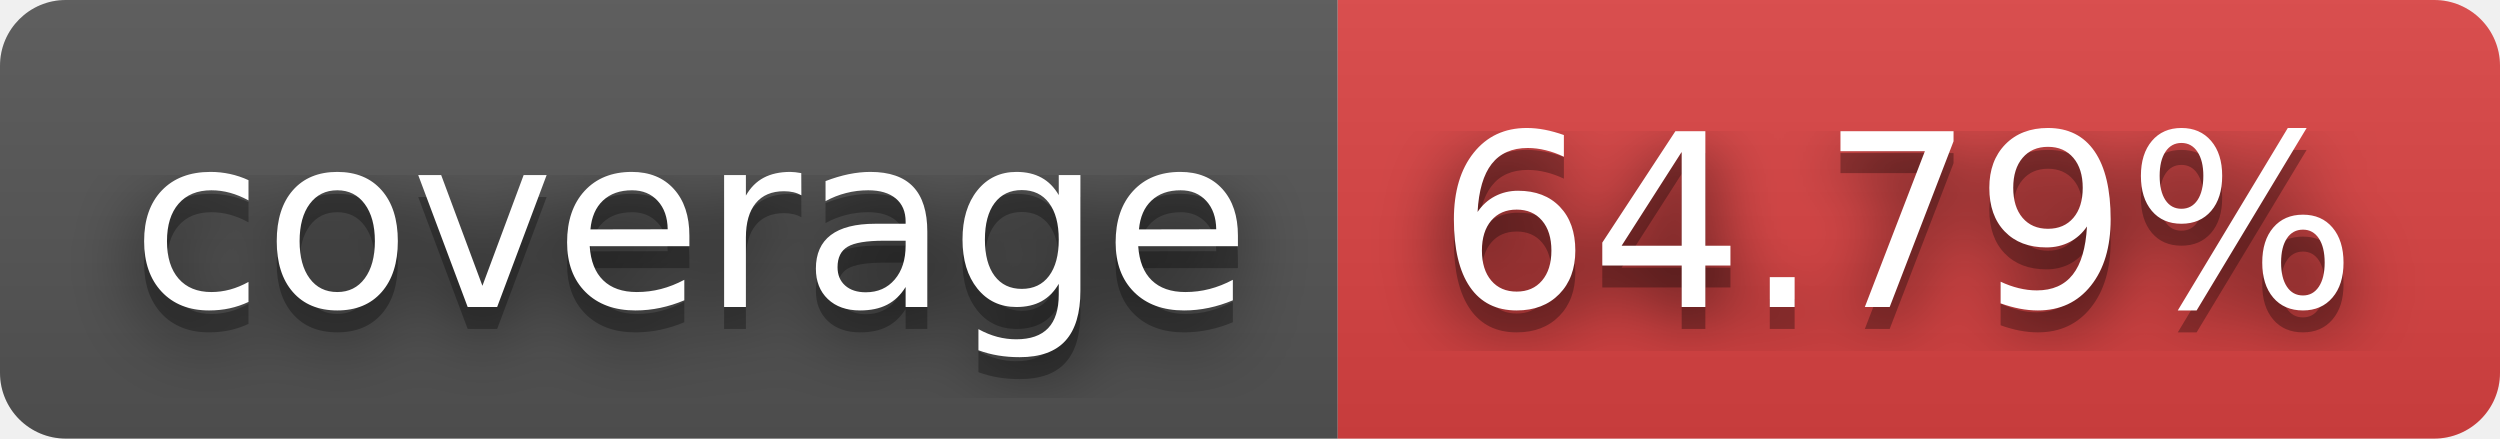
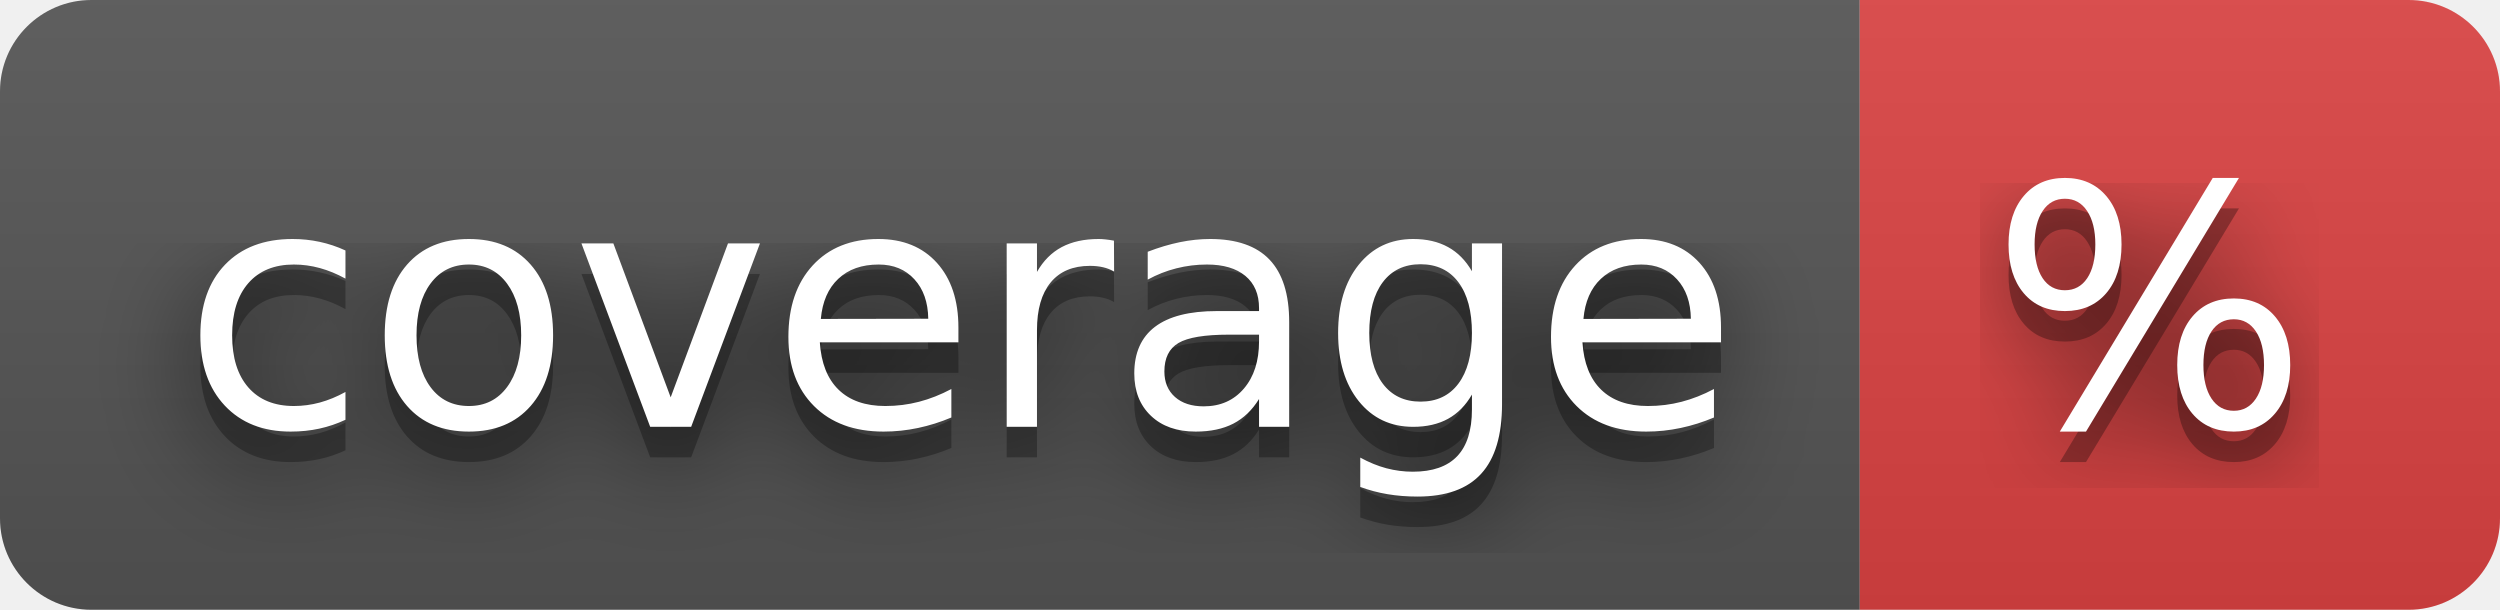
- <svg xmlns="http://www.w3.org/2000/svg" width="114" height="20" role="img" aria-label="coverage: 64.79%">
+ <svg xmlns="http://www.w3.org/2000/svg" width="82" height="20" role="img" aria-label="coverage: %">
  <filter id="blur">
    <feGaussianBlur stdDeviation="16" />
  </filter>
  <linearGradient id="s" x2="0" y2="100%">
    <stop offset="0" stop-color="#bbb" stop-opacity=".1" />
    <stop offset="1" stop-opacity=".1" />
  </linearGradient>
  <clipPath id="r">
-     <rect width="114" height="20" rx="3" />
+     <rect width="82" height="20" rx="3" />
  </clipPath>
  <g clip-path="url(#r)">
    <rect width="61" height="20" fill="#555" />
-     <rect x="61" width="53" height="20" fill="#dd4343" />
-     <rect width="114" height="20" fill="url(#s)" />
+     <rect x="61" width="21" height="20" fill="#dd4343" />
+     <rect width="82" height="20" fill="url(#s)" />
  </g>
  <g fill="#fff" text-anchor="middle" font-family="Verdana,Geneva,DejaVu Sans,sans-serif" text-rendering="geometricPrecision" font-size="110">
    <g transform="scale(.1)">
      <g aria-hidden="true" fill="#010101">
        <text x="315" y="150" fill-opacity=".8" filter="url(#blur)" textLength="510">coverage</text>
        <text x="315" y="150" fill-opacity=".3" textLength="510">coverage</text>
      </g>
      <text x="315" y="140" textLength="510">coverage</text>
    </g>
    <g transform="scale(.1)">
      <g aria-hidden="true" fill="#010101">
-         <text x="865" y="150" fill-opacity=".8" filter="url(#blur)" textLength="430">64.79%</text>
-         <text x="865" y="150" fill-opacity=".3" textLength="430">64.79%</text>
+         <text x="705" y="150" fill-opacity=".8" filter="url(#blur)" textLength="110">%</text>
+         <text x="705" y="150" fill-opacity=".3" textLength="110">%</text>
      </g>
-       <text x="865" y="140" textLength="430">64.79%</text>
+       <text x="705" y="140" textLength="110">%</text>
    </g>
  </g>
</svg>
